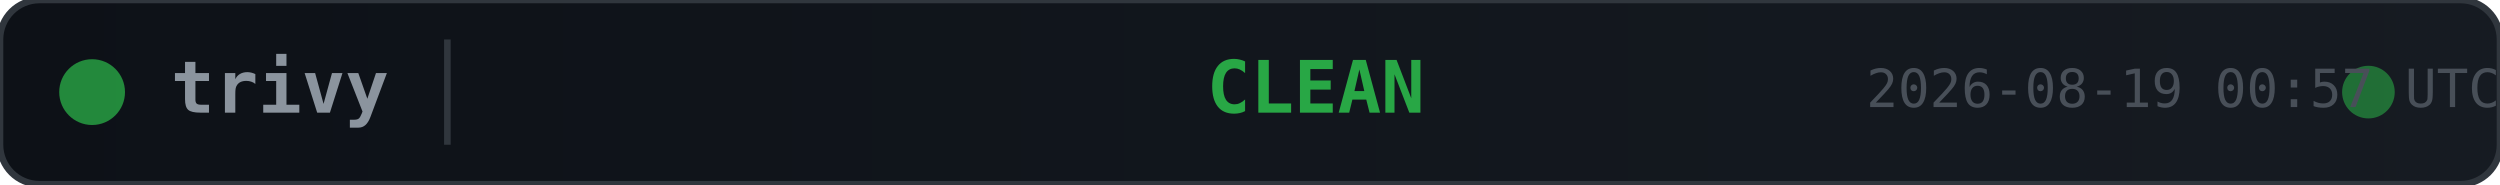
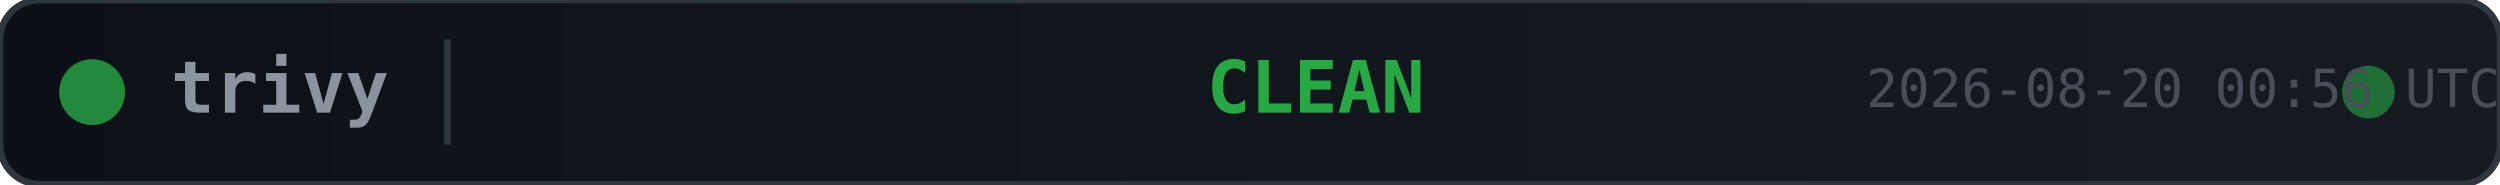
<svg xmlns="http://www.w3.org/2000/svg" width="380" height="28">
  <defs>
    <linearGradient id="bg" x1="0" y1="0" x2="1" y2="0">
      <stop offset="0%" stop-color="#0d1117" />
      <stop offset="100%" stop-color="#161b22" />
    </linearGradient>
  </defs>
  <rect width="380" height="28" rx="6" fill="url(#bg)" stroke="#30363d" stroke-width="1" />
  <circle cx="14" cy="14" r="5" fill="#28a745" opacity="0.8">
    <animate attributeName="opacity" values="0.8;0.4;0.8" dur="2s" repeatCount="indefinite" />
  </circle>
  <text x="26" y="14" fill="#8b949e" font-family="monospace" font-size="11" font-weight="600" dominant-baseline="middle">trivy</text>
  <line x1="68" y1="6" x2="68" y2="22" stroke="#30363d" stroke-width="1" />
  <text x="200" y="14" fill="#28a745" font-family="monospace" font-size="11" font-weight="700" text-anchor="middle" dominant-baseline="middle">CLEAN</text>
  <circle cx="360" cy="14" r="4" fill="#28a745" opacity="0.6">
    <animate attributeName="r" values="4;6;4" dur="1.5s" repeatCount="indefinite" />
    <animate attributeName="opacity" values="0.6;0.2;0.6" dur="1.5s" repeatCount="indefinite" />
  </circle>
-   <text x="380" y="14" fill="#484f58" font-family="monospace" font-size="8" text-anchor="end" dominant-baseline="middle">2026-08-19 00:57 UTC</text>
+   <text x="380" y="14" fill="#484f58" font-family="monospace" font-size="8" text-anchor="end" dominant-baseline="middle">2026-08-20 00:56 UTC</text>
</svg>
